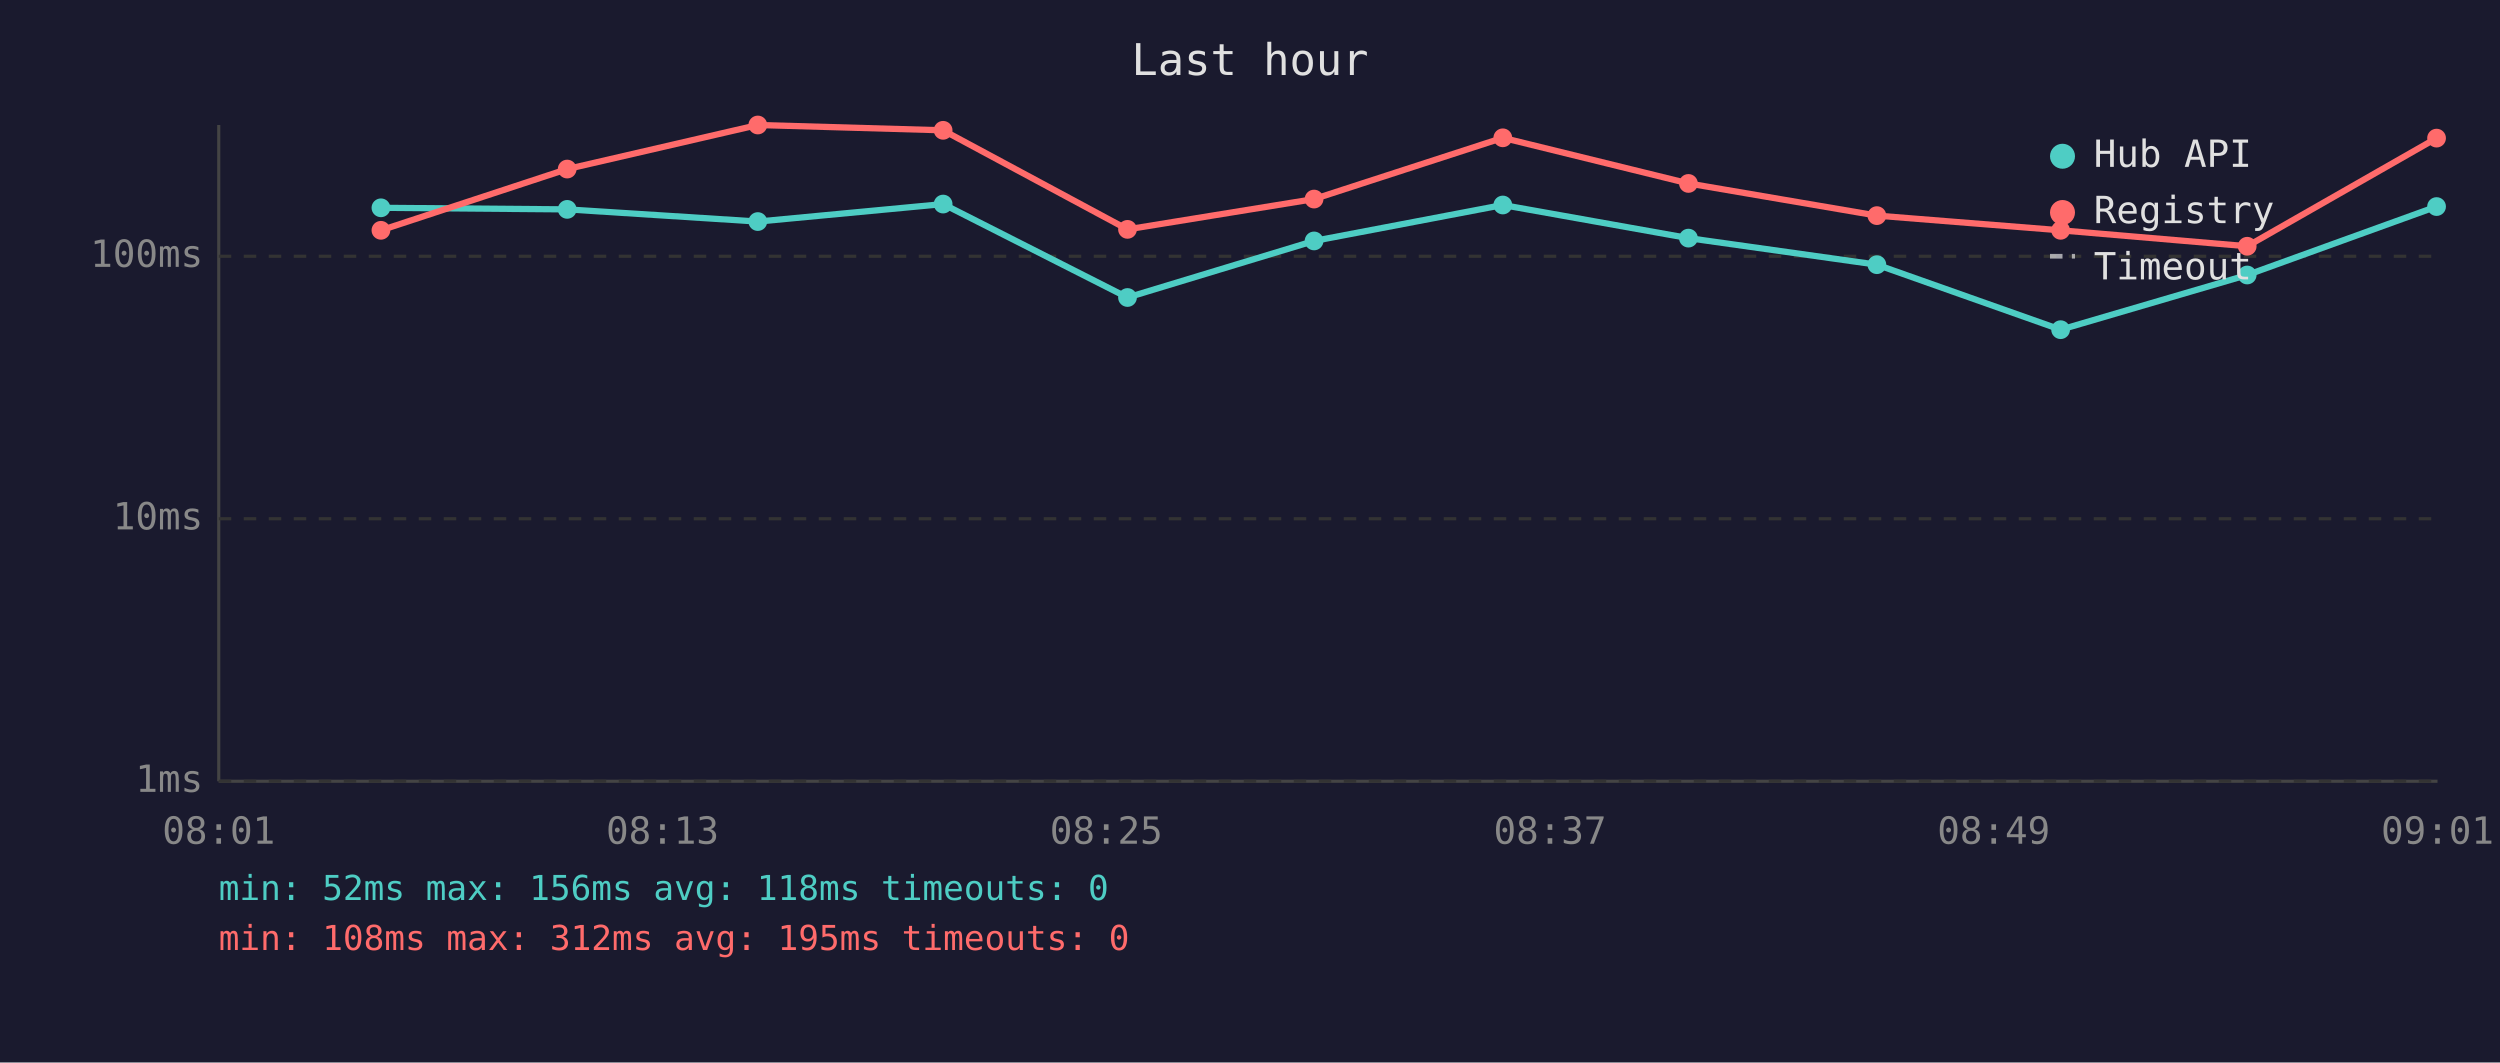
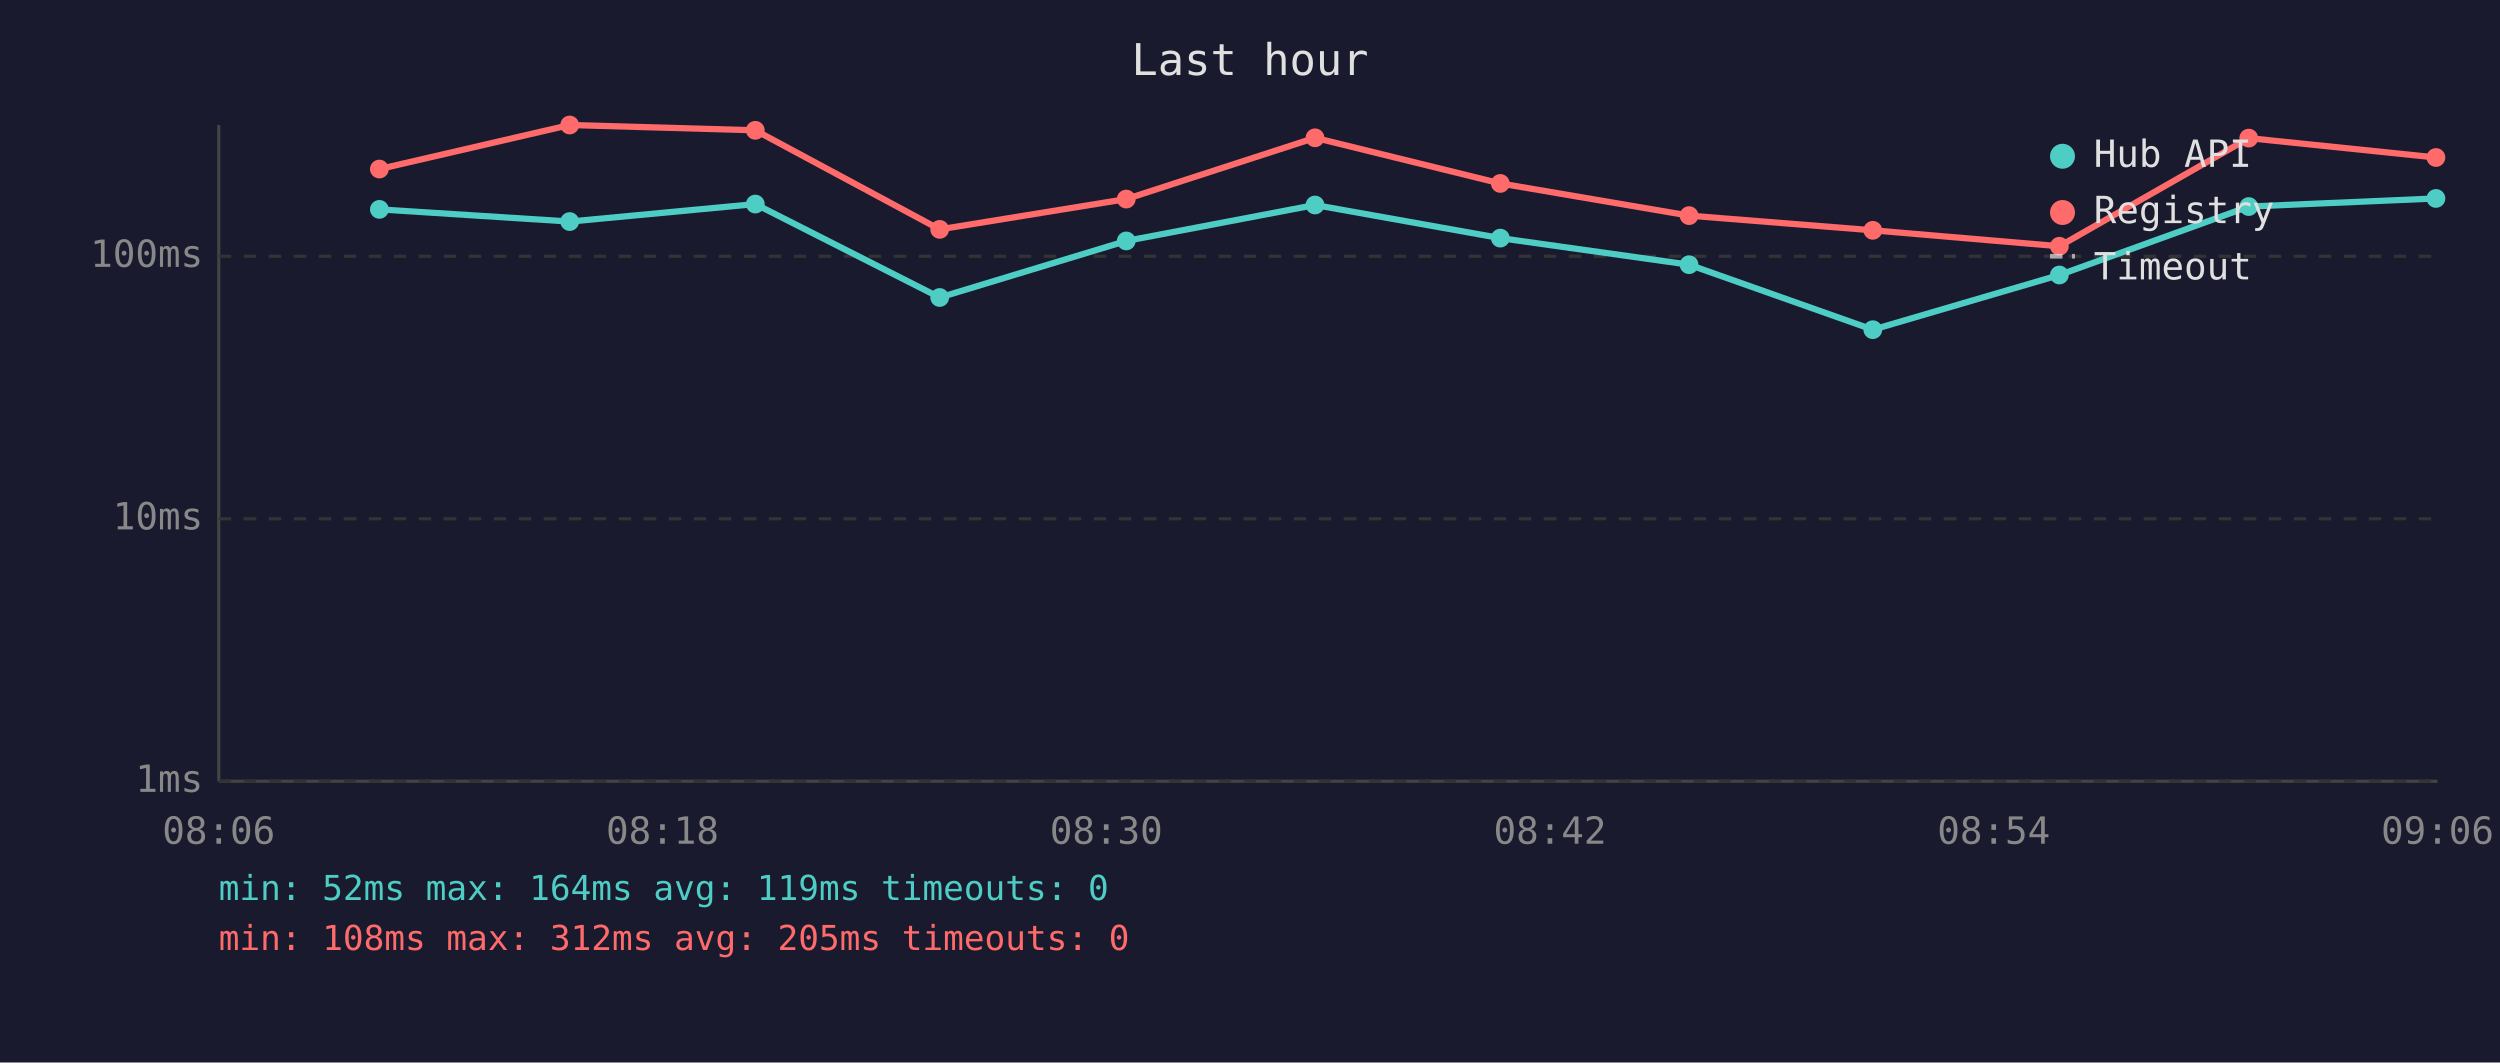
<svg xmlns="http://www.w3.org/2000/svg" viewBox="0 0 800 340" font-family="monospace" font-size="12">
  <rect width="800" height="340" fill="#1a1a2e" />
  <text x="400" y="24" fill="#e0e0e0" font-size="14" text-anchor="middle">Last hour</text>
  <line x1="70" y1="40" x2="70" y2="250" stroke="#444" stroke-width="1" />
  <line x1="70" y1="250" x2="780" y2="250" stroke="#444" stroke-width="1" />
  <line x1="70" y1="250" x2="780" y2="250" stroke="#333" stroke-width="1" stroke-dasharray="4" />
  <text x="65" y="250" fill="#888" text-anchor="end" dominant-baseline="middle">1ms</text>
  <line x1="70" y1="166" x2="780" y2="166" stroke="#333" stroke-width="1" stroke-dasharray="4" />
  <text x="65" y="166" fill="#888" text-anchor="end" dominant-baseline="middle">10ms</text>
  <line x1="70" y1="82" x2="780" y2="82" stroke="#333" stroke-width="1" stroke-dasharray="4" />
  <text x="65" y="82" fill="#888" text-anchor="end" dominant-baseline="middle">100ms</text>
-   <text x="70" y="270" fill="#888" text-anchor="middle">08:01</text>
-   <text x="212" y="270" fill="#888" text-anchor="middle">08:13</text>
-   <text x="354" y="270" fill="#888" text-anchor="middle">08:25</text>
-   <text x="496" y="270" fill="#888" text-anchor="middle">08:37</text>
-   <text x="638" y="270" fill="#888" text-anchor="middle">08:49</text>
-   <text x="780" y="270" fill="#888" text-anchor="middle">09:01</text>
-   <polyline points="121.9,66.5 181.5,67.0 242.5,70.9 301.8,65.3 360.8,95.2 420.5,77.1 480.9,65.6 540.3,76.2 600.6,84.7 659.4,105.5 719.1,88.0 779.7,66.1" fill="none" stroke="#4ecdc4" stroke-width="2" opacity="1" />
-   <circle cx="121.9" cy="66.5" r="3" fill="#4ecdc4" />
-   <circle cx="181.5" cy="67.0" r="3" fill="#4ecdc4" />
-   <circle cx="242.5" cy="70.9" r="3" fill="#4ecdc4" />
-   <circle cx="301.8" cy="65.3" r="3" fill="#4ecdc4" />
-   <circle cx="360.8" cy="95.2" r="3" fill="#4ecdc4" />
-   <circle cx="420.5" cy="77.1" r="3" fill="#4ecdc4" />
-   <circle cx="480.9" cy="65.6" r="3" fill="#4ecdc4" />
-   <circle cx="540.3" cy="76.2" r="3" fill="#4ecdc4" />
-   <circle cx="600.6" cy="84.7" r="3" fill="#4ecdc4" />
-   <circle cx="659.4" cy="105.5" r="3" fill="#4ecdc4" />
-   <circle cx="719.1" cy="88.0" r="3" fill="#4ecdc4" />
-   <circle cx="779.7" cy="66.1" r="3" fill="#4ecdc4" />
-   <polyline points="121.9,73.7 181.5,54.1 242.5,40.0 301.8,41.7 360.8,73.4 420.5,63.7 480.9,44.1 540.3,58.7 600.6,69.0 659.4,73.7 719.1,78.8 779.7,44.2" fill="none" stroke="#ff6b6b" stroke-width="2" opacity="1" />
-   <circle cx="121.9" cy="73.7" r="3" fill="#ff6b6b" />
-   <circle cx="181.5" cy="54.1" r="3" fill="#ff6b6b" />
-   <circle cx="242.5" cy="40.0" r="3" fill="#ff6b6b" />
-   <circle cx="301.8" cy="41.7" r="3" fill="#ff6b6b" />
-   <circle cx="360.8" cy="73.4" r="3" fill="#ff6b6b" />
-   <circle cx="420.5" cy="63.7" r="3" fill="#ff6b6b" />
-   <circle cx="480.9" cy="44.1" r="3" fill="#ff6b6b" />
-   <circle cx="540.3" cy="58.7" r="3" fill="#ff6b6b" />
-   <circle cx="600.6" cy="69.0" r="3" fill="#ff6b6b" />
-   <circle cx="659.4" cy="73.7" r="3" fill="#ff6b6b" />
-   <circle cx="719.1" cy="78.8" r="3" fill="#ff6b6b" />
-   <circle cx="779.7" cy="44.2" r="3" fill="#ff6b6b" />
+   <text x="70" y="270" fill="#888" text-anchor="middle">08:06</text>
+   <text x="212" y="270" fill="#888" text-anchor="middle">08:18</text>
+   <text x="354" y="270" fill="#888" text-anchor="middle">08:30</text>
+   <text x="496" y="270" fill="#888" text-anchor="middle">08:42</text>
+   <text x="638" y="270" fill="#888" text-anchor="middle">08:54</text>
+   <text x="780" y="270" fill="#888" text-anchor="middle">09:06</text>
+   <polyline points="121.4,67.0 182.3,70.9 241.7,65.3 300.7,95.2 360.4,77.1 420.8,65.6 480.1,76.2 540.5,84.7 599.3,105.5 659.0,88.0 719.6,66.1 779.5,63.5" fill="none" stroke="#4ecdc4" stroke-width="2" opacity="1" />
+   <circle cx="121.4" cy="67.0" r="3" fill="#4ecdc4" />
+   <circle cx="182.3" cy="70.9" r="3" fill="#4ecdc4" />
+   <circle cx="241.7" cy="65.3" r="3" fill="#4ecdc4" />
+   <circle cx="300.7" cy="95.2" r="3" fill="#4ecdc4" />
+   <circle cx="360.4" cy="77.1" r="3" fill="#4ecdc4" />
+   <circle cx="420.8" cy="65.6" r="3" fill="#4ecdc4" />
+   <circle cx="480.1" cy="76.2" r="3" fill="#4ecdc4" />
+   <circle cx="540.5" cy="84.7" r="3" fill="#4ecdc4" />
+   <circle cx="599.3" cy="105.5" r="3" fill="#4ecdc4" />
+   <circle cx="659.0" cy="88.0" r="3" fill="#4ecdc4" />
+   <circle cx="719.6" cy="66.1" r="3" fill="#4ecdc4" />
+   <circle cx="779.5" cy="63.5" r="3" fill="#4ecdc4" />
+   <polyline points="121.4,54.1 182.3,40.0 241.7,41.7 300.7,73.4 360.4,63.7 420.8,44.1 480.1,58.7 540.5,69.0 599.3,73.7 659.0,78.8 719.6,44.2 779.5,50.4" fill="none" stroke="#ff6b6b" stroke-width="2" opacity="1" />
+   <circle cx="121.4" cy="54.1" r="3" fill="#ff6b6b" />
+   <circle cx="182.3" cy="40.0" r="3" fill="#ff6b6b" />
+   <circle cx="241.7" cy="41.7" r="3" fill="#ff6b6b" />
+   <circle cx="300.7" cy="73.4" r="3" fill="#ff6b6b" />
+   <circle cx="360.4" cy="63.7" r="3" fill="#ff6b6b" />
+   <circle cx="420.8" cy="44.1" r="3" fill="#ff6b6b" />
+   <circle cx="480.1" cy="58.7" r="3" fill="#ff6b6b" />
+   <circle cx="540.5" cy="69.0" r="3" fill="#ff6b6b" />
+   <circle cx="599.3" cy="73.7" r="3" fill="#ff6b6b" />
+   <circle cx="659.0" cy="78.8" r="3" fill="#ff6b6b" />
+   <circle cx="719.6" cy="44.2" r="3" fill="#ff6b6b" />
+   <circle cx="779.5" cy="50.4" r="3" fill="#ff6b6b" />
  <circle cx="660" cy="50" r="4" fill="#4ecdc4" />
  <text x="670" y="50" fill="#e0e0e0" dominant-baseline="middle">Hub API</text>
  <circle cx="660" cy="68" r="4" fill="#ff6b6b" />
  <text x="670" y="68" fill="#e0e0e0" dominant-baseline="middle">Registry</text>
  <line x1="656" y1="82" x2="664" y2="82" stroke="#e0e0e0" stroke-width="1.5" stroke-dasharray="4,3" opacity="0.7" />
  <text x="670" y="86" fill="#e0e0e0" dominant-baseline="middle">Timeout</text>
-   <text x="70" y="288" fill="#4ecdc4" font-size="11">min: 52ms  max: 156ms  avg: 118ms  timeouts: 0</text>
-   <text x="70" y="304" fill="#ff6b6b" font-size="11">min: 108ms  max: 312ms  avg: 195ms  timeouts: 0</text>
+   <text x="70" y="288" fill="#4ecdc4" font-size="11">min: 52ms  max: 164ms  avg: 119ms  timeouts: 0</text>
+   <text x="70" y="304" fill="#ff6b6b" font-size="11">min: 108ms  max: 312ms  avg: 205ms  timeouts: 0</text>
</svg>
